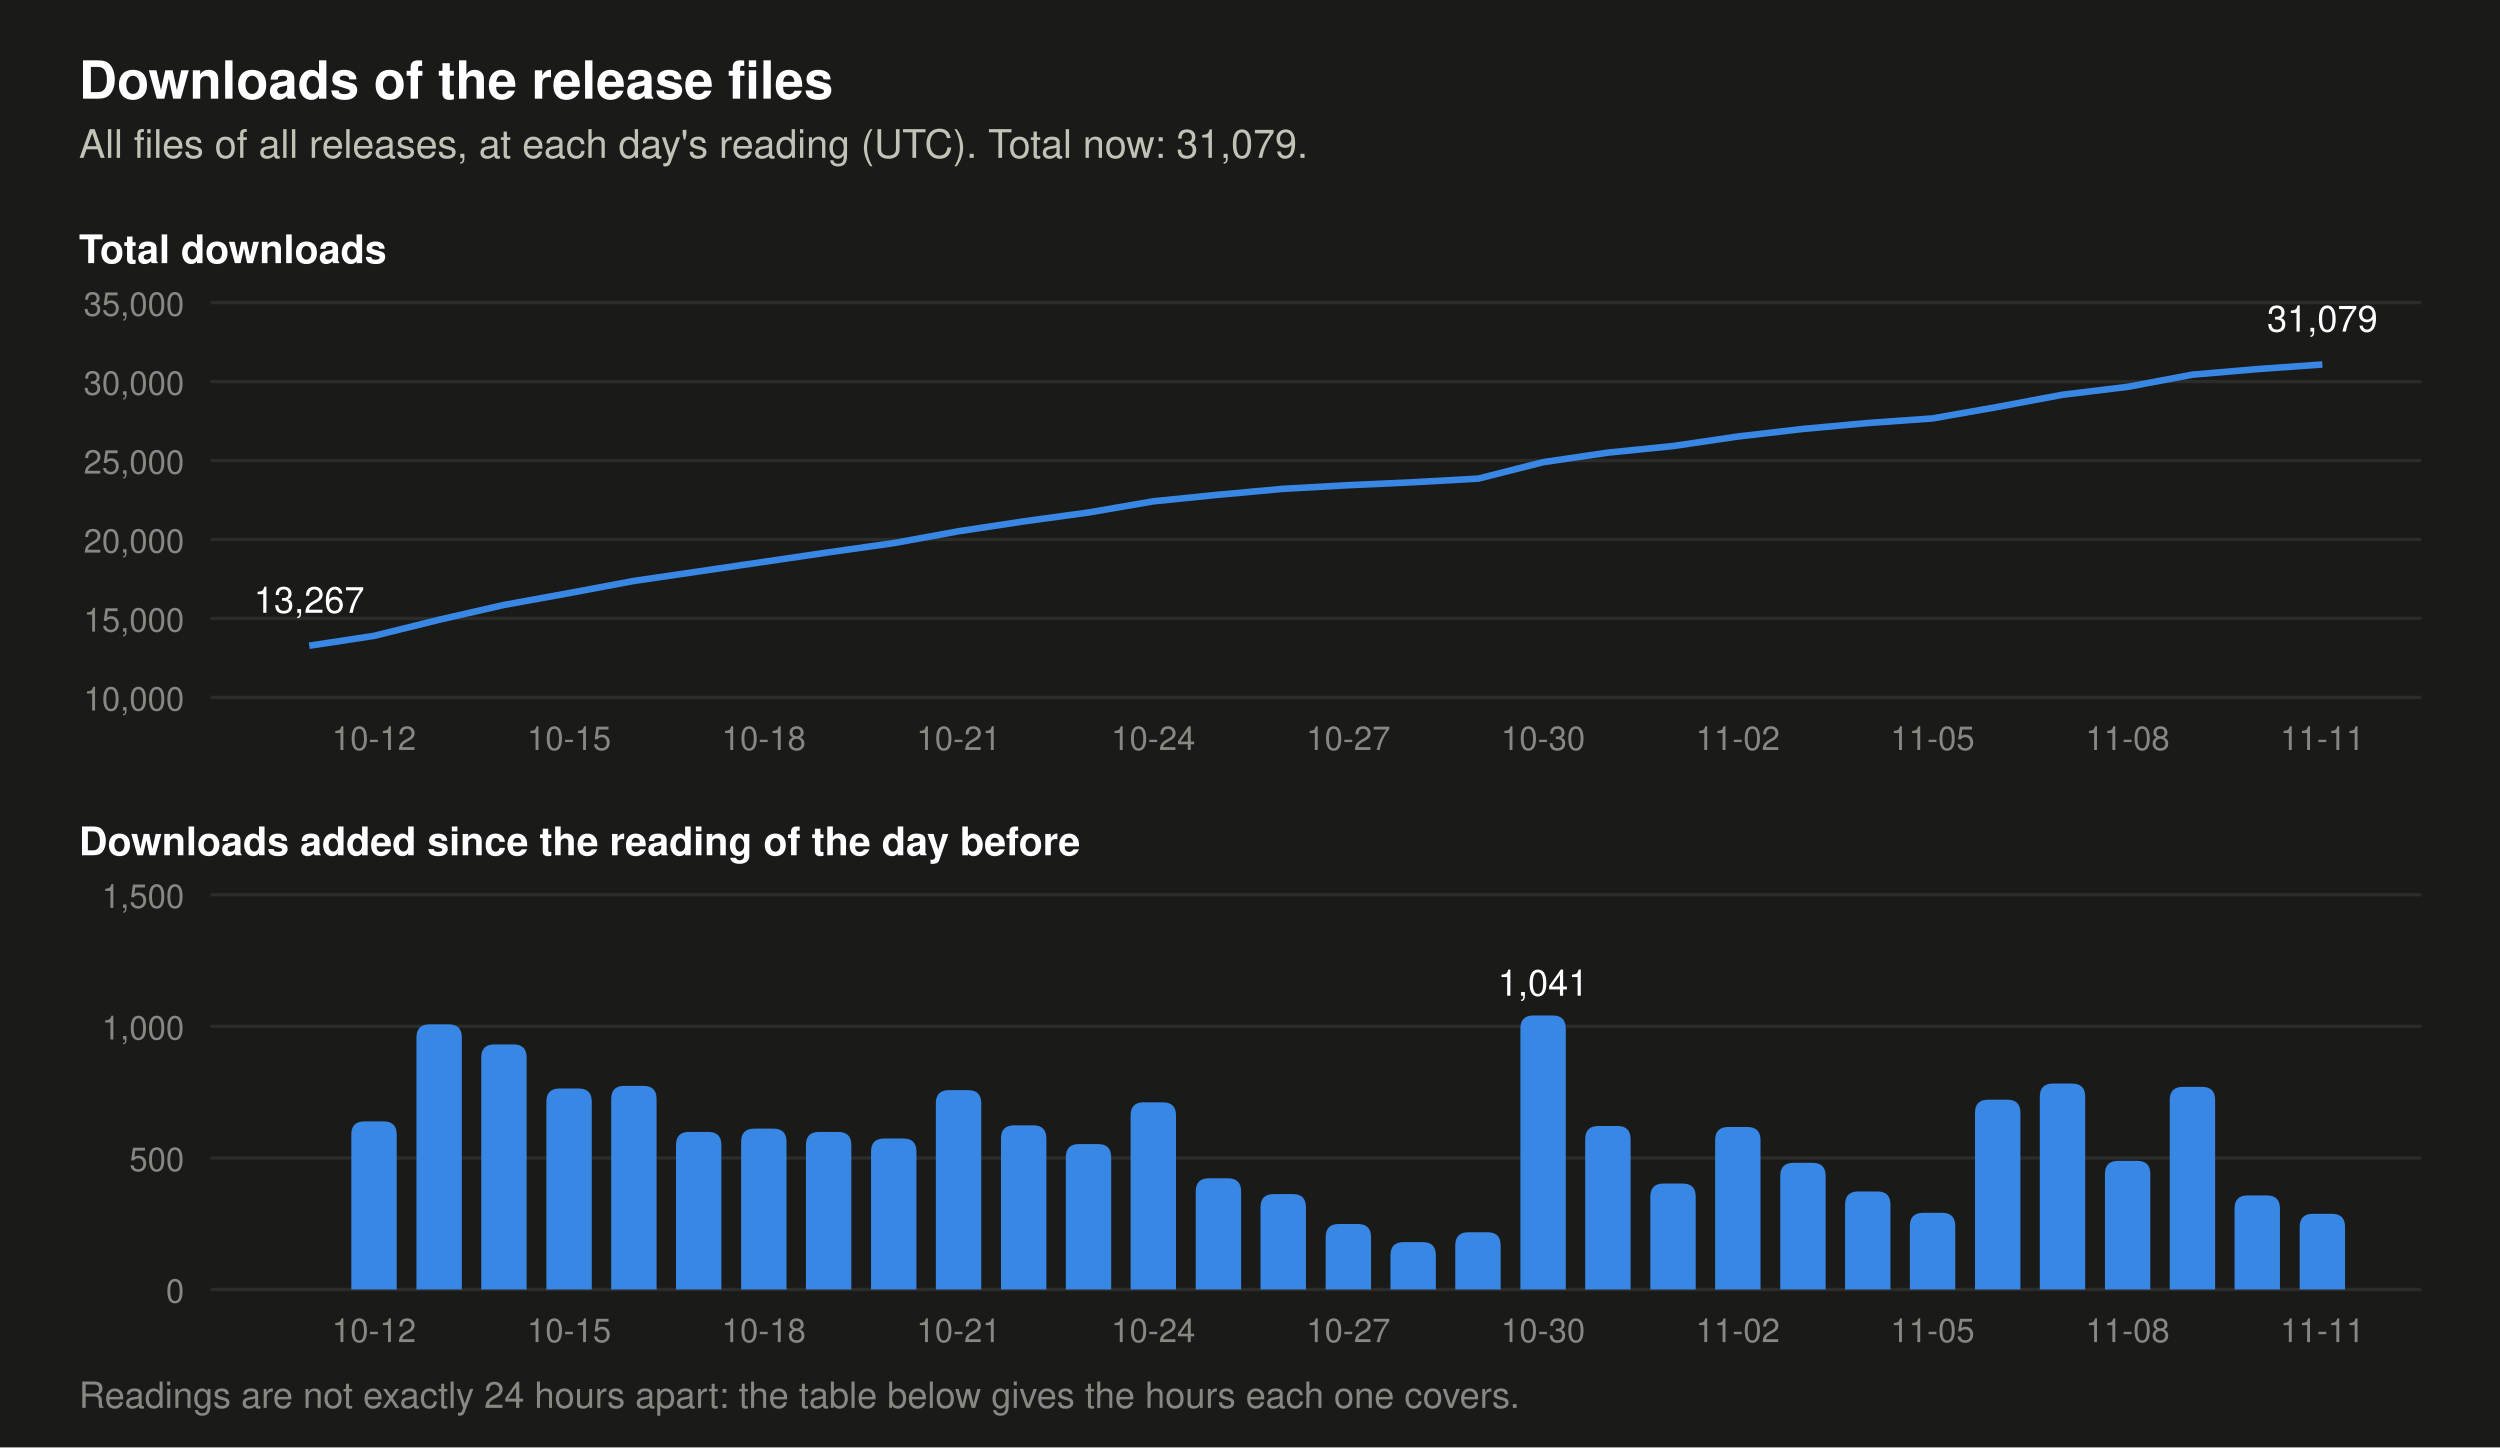
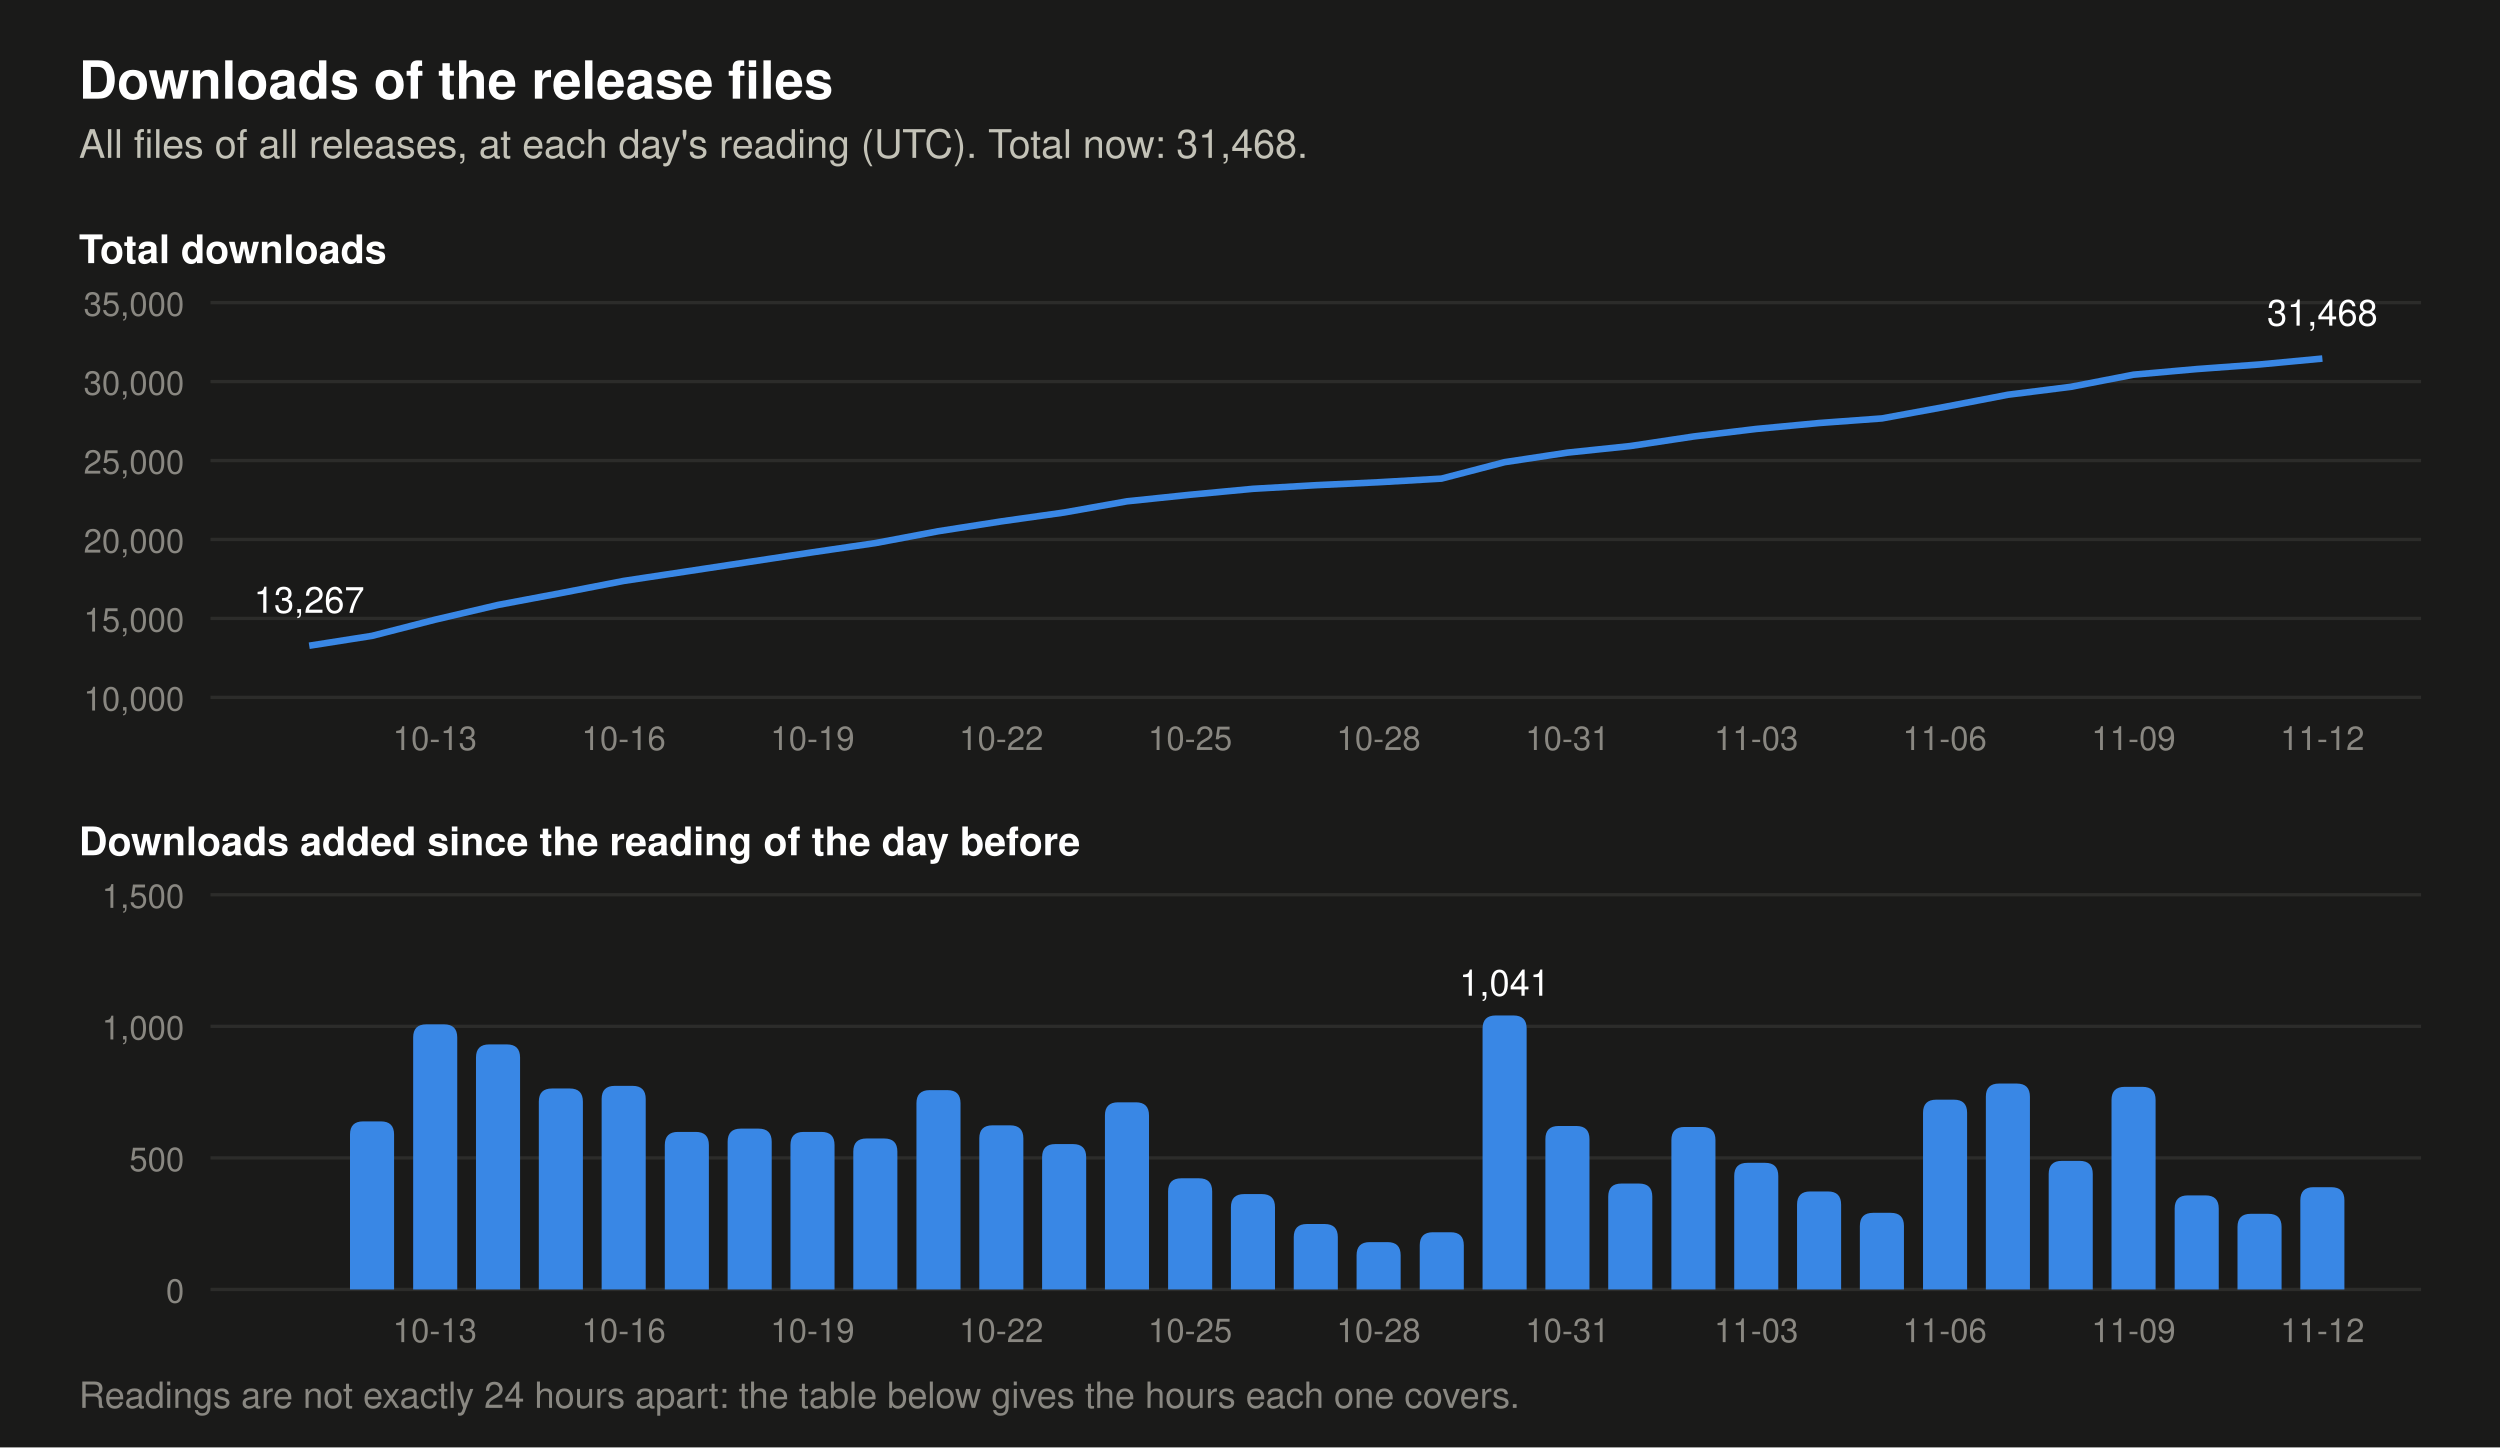
- <svg xmlns="http://www.w3.org/2000/svg" viewBox="0 0 760 440" width="760" height="440" role="img" aria-label="Two charts of the downloads of the release files. Total at each day's reading: 2026-10-29 23,845, 2026-10-30 24,886, 2026-10-31 25,507, 2026-11-01 25,909, 2026-11-02 26,527, 2026-11-03 27,008, 2026-11-04 27,381, 2026-11-05 27,672, 2026-11-06 28,393, 2026-11-07 29,176, 2026-11-08 29,665, 2026-11-09 30,435, 2026-11-10 30,792, 2026-11-11 31,079. Downloads added per day: 2026-10-29 218, 2026-10-30 1,041, 2026-10-31 621, 2026-11-01 402, 2026-11-02 618, 2026-11-03 481, 2026-11-04 373, 2026-11-05 291, 2026-11-06 721, 2026-11-07 783, 2026-11-08 489, 2026-11-09 770, 2026-11-10 357, 2026-11-11 287.">
+ <svg xmlns="http://www.w3.org/2000/svg" viewBox="0 0 760 440" width="760" height="440" role="img" aria-label="Two charts of the downloads of the release files. Total at each day's reading: 2026-10-30 24,886, 2026-10-31 25,507, 2026-11-01 25,909, 2026-11-02 26,527, 2026-11-03 27,008, 2026-11-04 27,381, 2026-11-05 27,672, 2026-11-06 28,393, 2026-11-07 29,176, 2026-11-08 29,665, 2026-11-09 30,435, 2026-11-10 30,792, 2026-11-11 31,079, 2026-11-12 31,468. Downloads added per day: 2026-10-30 1,041, 2026-10-31 621, 2026-11-01 402, 2026-11-02 618, 2026-11-03 481, 2026-11-04 373, 2026-11-05 291, 2026-11-06 721, 2026-11-07 783, 2026-11-08 489, 2026-11-09 770, 2026-11-10 357, 2026-11-11 287, 2026-11-12 389.">
  <rect width="760" height="440" fill="#1a1a19" />
  <text x="24.0" y="30.0" font-family="-apple-system, 'Segoe UI', Helvetica, Arial, sans-serif" font-size="16" font-weight="600" text-anchor="start" fill="#ffffff">Downloads of the release files</text>
-   <text x="24.0" y="48.0" font-family="-apple-system, 'Segoe UI', Helvetica, Arial, sans-serif" font-size="12" text-anchor="start" fill="#c3c2b7">All files of all releases, at each day's reading (UTC). Total now: 31,079.</text>
+   <text x="24.0" y="48.0" font-family="-apple-system, 'Segoe UI', Helvetica, Arial, sans-serif" font-size="12" text-anchor="start" fill="#c3c2b7">All files of all releases, at each day's reading (UTC). Total now: 31,468.</text>
  <text x="24.0" y="80.0" font-family="-apple-system, 'Segoe UI', Helvetica, Arial, sans-serif" font-size="12" font-weight="600" text-anchor="start" fill="#ffffff">Total downloads</text>
  <line x1="64" y1="212.0" x2="736" y2="212.0" stroke="#2c2c2a" stroke-width="1" />
  <text x="56.0" y="216.0" font-family="-apple-system, 'Segoe UI', Helvetica, Arial, sans-serif" font-size="10" text-anchor="end" fill="#898781">10,000</text>
  <line x1="64" y1="188.0" x2="736" y2="188.0" stroke="#2c2c2a" stroke-width="1" />
  <text x="56.0" y="192.0" font-family="-apple-system, 'Segoe UI', Helvetica, Arial, sans-serif" font-size="10" text-anchor="end" fill="#898781">15,000</text>
  <line x1="64" y1="164.0" x2="736" y2="164.0" stroke="#2c2c2a" stroke-width="1" />
  <text x="56.0" y="168.0" font-family="-apple-system, 'Segoe UI', Helvetica, Arial, sans-serif" font-size="10" text-anchor="end" fill="#898781">20,000</text>
  <line x1="64" y1="140.0" x2="736" y2="140.0" stroke="#2c2c2a" stroke-width="1" />
  <text x="56.0" y="144.0" font-family="-apple-system, 'Segoe UI', Helvetica, Arial, sans-serif" font-size="10" text-anchor="end" fill="#898781">25,000</text>
  <line x1="64" y1="116.0" x2="736" y2="116.0" stroke="#2c2c2a" stroke-width="1" />
  <text x="56.0" y="120.0" font-family="-apple-system, 'Segoe UI', Helvetica, Arial, sans-serif" font-size="10" text-anchor="end" fill="#898781">30,000</text>
  <line x1="64" y1="92.0" x2="736" y2="92.0" stroke="#2c2c2a" stroke-width="1" />
  <text x="56.0" y="96.0" font-family="-apple-system, 'Segoe UI', Helvetica, Arial, sans-serif" font-size="10" text-anchor="end" fill="#898781">35,000</text>
-   <polyline points="94.0,196.3 113.7,193.3 133.5,188.4 153.2,183.9 173.0,180.3 192.7,176.6 212.5,173.7 232.2,170.8 251.9,167.9 271.7,165.1 291.4,161.5 311.2,158.5 330.9,155.8 350.6,152.4 370.4,150.4 390.1,148.6 409.9,147.5 429.6,146.6 449.4,145.5 469.1,140.5 488.8,137.6 508.6,135.6 528.3,132.7 548.1,130.4 567.8,128.6 587.5,127.2 607.3,123.7 627.0,120.0 646.8,117.6 666.5,113.9 686.3,112.2 706.0,110.8" fill="none" stroke="#3987e5" stroke-width="2" stroke-linejoin="round" />
+   <polyline points="94.0,196.3 113.1,193.3 132.2,188.4 151.4,183.9 170.5,180.3 189.6,176.6 208.8,173.7 227.9,170.8 247.0,167.9 266.1,165.1 285.2,161.5 304.4,158.5 323.5,155.8 342.6,152.4 361.8,150.4 380.9,148.6 400.0,147.5 419.1,146.6 438.2,145.5 457.4,140.5 476.5,137.6 495.6,135.6 514.8,132.7 533.9,130.4 553.0,128.6 572.1,127.2 591.2,123.7 610.4,120.0 629.5,117.6 648.6,113.9 667.8,112.2 686.9,110.8 706.0,109.0" fill="none" stroke="#3987e5" stroke-width="2" stroke-linejoin="round" />
  <text x="94.0" y="186.3" font-family="-apple-system, 'Segoe UI', Helvetica, Arial, sans-serif" font-size="11" text-anchor="middle" fill="#ffffff">13,267</text>
-   <text x="706.0" y="100.8" font-family="-apple-system, 'Segoe UI', Helvetica, Arial, sans-serif" font-size="11" text-anchor="middle" fill="#ffffff">31,079</text>
+   <text x="706.0" y="99.0" font-family="-apple-system, 'Segoe UI', Helvetica, Arial, sans-serif" font-size="11" text-anchor="middle" fill="#ffffff">31,468</text>
  <text x="24.0" y="260.0" font-family="-apple-system, 'Segoe UI', Helvetica, Arial, sans-serif" font-size="12" font-weight="600" text-anchor="start" fill="#ffffff">Downloads added since the reading of the day before</text>
  <line x1="64" y1="392.0" x2="736" y2="392.0" stroke="#2c2c2a" stroke-width="1" />
  <text x="56.0" y="396.0" font-family="-apple-system, 'Segoe UI', Helvetica, Arial, sans-serif" font-size="10" text-anchor="end" fill="#898781">0</text>
  <line x1="64" y1="352.0" x2="736" y2="352.0" stroke="#2c2c2a" stroke-width="1" />
  <text x="56.0" y="356.0" font-family="-apple-system, 'Segoe UI', Helvetica, Arial, sans-serif" font-size="10" text-anchor="end" fill="#898781">500</text>
  <line x1="64" y1="312.0" x2="736" y2="312.0" stroke="#2c2c2a" stroke-width="1" />
  <text x="56.0" y="316.0" font-family="-apple-system, 'Segoe UI', Helvetica, Arial, sans-serif" font-size="10" text-anchor="end" fill="#898781">1,000</text>
  <line x1="64" y1="272.0" x2="736" y2="272.0" stroke="#2c2c2a" stroke-width="1" />
  <text x="56.0" y="276.0" font-family="-apple-system, 'Segoe UI', Helvetica, Arial, sans-serif" font-size="10" text-anchor="end" fill="#898781">1,500</text>
-   <path d="M106.8,392 v-47.1 q0,-4 4,-4 h5.8 q4,0 4,4 v47.1 z" fill="#3987e5" />
-   <path d="M126.6,392 v-76.6 q0,-4 4,-4 h5.8 q4,0 4,4 v76.6 z" fill="#3987e5" />
-   <path d="M146.3,392 v-70.5 q0,-4 4,-4 h5.8 q4,0 4,4 v70.5 z" fill="#3987e5" />
-   <path d="M166.1,392 v-57.1 q0,-4 4,-4 h5.8 q4,0 4,4 v57.1 z" fill="#3987e5" />
-   <path d="M185.8,392 v-57.9 q0,-4 4,-4 h5.8 q4,0 4,4 v57.9 z" fill="#3987e5" />
-   <path d="M205.5,392 v-43.9 q0,-4 4,-4 h5.8 q4,0 4,4 v43.9 z" fill="#3987e5" />
-   <path d="M225.3,392 v-44.9 q0,-4 4,-4 h5.8 q4,0 4,4 v44.9 z" fill="#3987e5" />
-   <path d="M245.0,392 v-43.9 q0,-4 4,-4 h5.8 q4,0 4,4 v43.9 z" fill="#3987e5" />
-   <path d="M264.8,392 v-41.9 q0,-4 4,-4 h5.8 q4,0 4,4 v41.9 z" fill="#3987e5" />
-   <path d="M284.5,392 v-56.6 q0,-4 4,-4 h5.8 q4,0 4,4 v56.6 z" fill="#3987e5" />
-   <path d="M304.3,392 v-45.9 q0,-4 4,-4 h5.8 q4,0 4,4 v45.9 z" fill="#3987e5" />
-   <path d="M324.0,392 v-40.2 q0,-4 4,-4 h5.8 q4,0 4,4 v40.2 z" fill="#3987e5" />
-   <path d="M343.7,392 v-52.9 q0,-4 4,-4 h5.8 q4,0 4,4 v52.9 z" fill="#3987e5" />
-   <path d="M363.5,392 v-29.8 q0,-4 4,-4 h5.8 q4,0 4,4 v29.8 z" fill="#3987e5" />
-   <path d="M383.2,392 v-25.0 q0,-4 4,-4 h5.8 q4,0 4,4 v25.0 z" fill="#3987e5" />
-   <path d="M403.0,392 v-15.9 q0,-4 4,-4 h5.8 q4,0 4,4 v15.9 z" fill="#3987e5" />
-   <path d="M422.7,392 v-10.4 q0,-4 4,-4 h5.8 q4,0 4,4 v10.4 z" fill="#3987e5" />
-   <path d="M442.4,392 v-13.4 q0,-4 4,-4 h5.8 q4,0 4,4 v13.4 z" fill="#3987e5" />
-   <path d="M462.2,392 v-79.3 q0,-4 4,-4 h5.8 q4,0 4,4 v79.3 z" fill="#3987e5" />
-   <text x="469.1" y="302.7" font-family="-apple-system, 'Segoe UI', Helvetica, Arial, sans-serif" font-size="11" text-anchor="middle" fill="#ffffff">1,041</text>
-   <path d="M481.9,392 v-45.7 q0,-4 4,-4 h5.8 q4,0 4,4 v45.7 z" fill="#3987e5" />
-   <path d="M501.7,392 v-28.2 q0,-4 4,-4 h5.8 q4,0 4,4 v28.2 z" fill="#3987e5" />
-   <path d="M521.4,392 v-45.4 q0,-4 4,-4 h5.8 q4,0 4,4 v45.4 z" fill="#3987e5" />
-   <path d="M541.2,392 v-34.5 q0,-4 4,-4 h5.8 q4,0 4,4 v34.5 z" fill="#3987e5" />
-   <path d="M560.9,392 v-25.8 q0,-4 4,-4 h5.8 q4,0 4,4 v25.8 z" fill="#3987e5" />
-   <path d="M580.6,392 v-19.3 q0,-4 4,-4 h5.8 q4,0 4,4 v19.3 z" fill="#3987e5" />
-   <path d="M600.4,392 v-53.7 q0,-4 4,-4 h5.8 q4,0 4,4 v53.7 z" fill="#3987e5" />
-   <path d="M620.1,392 v-58.6 q0,-4 4,-4 h5.8 q4,0 4,4 v58.6 z" fill="#3987e5" />
-   <path d="M639.9,392 v-35.1 q0,-4 4,-4 h5.8 q4,0 4,4 v35.1 z" fill="#3987e5" />
-   <path d="M659.6,392 v-57.6 q0,-4 4,-4 h5.8 q4,0 4,4 v57.6 z" fill="#3987e5" />
-   <path d="M679.3,392 v-24.6 q0,-4 4,-4 h5.8 q4,0 4,4 v24.6 z" fill="#3987e5" />
-   <path d="M699.1,392 v-19.0 q0,-4 4,-4 h5.8 q4,0 4,4 v19.0 z" fill="#3987e5" />
-   <text x="113.7" y="228.0" font-family="-apple-system, 'Segoe UI', Helvetica, Arial, sans-serif" font-size="10" text-anchor="middle" fill="#898781">10-12</text>
-   <text x="113.7" y="408.0" font-family="-apple-system, 'Segoe UI', Helvetica, Arial, sans-serif" font-size="10" text-anchor="middle" fill="#898781">10-12</text>
-   <text x="173.0" y="228.0" font-family="-apple-system, 'Segoe UI', Helvetica, Arial, sans-serif" font-size="10" text-anchor="middle" fill="#898781">10-15</text>
-   <text x="173.0" y="408.0" font-family="-apple-system, 'Segoe UI', Helvetica, Arial, sans-serif" font-size="10" text-anchor="middle" fill="#898781">10-15</text>
-   <text x="232.2" y="228.0" font-family="-apple-system, 'Segoe UI', Helvetica, Arial, sans-serif" font-size="10" text-anchor="middle" fill="#898781">10-18</text>
-   <text x="232.2" y="408.0" font-family="-apple-system, 'Segoe UI', Helvetica, Arial, sans-serif" font-size="10" text-anchor="middle" fill="#898781">10-18</text>
-   <text x="291.4" y="228.0" font-family="-apple-system, 'Segoe UI', Helvetica, Arial, sans-serif" font-size="10" text-anchor="middle" fill="#898781">10-21</text>
-   <text x="291.4" y="408.0" font-family="-apple-system, 'Segoe UI', Helvetica, Arial, sans-serif" font-size="10" text-anchor="middle" fill="#898781">10-21</text>
-   <text x="350.6" y="228.0" font-family="-apple-system, 'Segoe UI', Helvetica, Arial, sans-serif" font-size="10" text-anchor="middle" fill="#898781">10-24</text>
-   <text x="350.6" y="408.0" font-family="-apple-system, 'Segoe UI', Helvetica, Arial, sans-serif" font-size="10" text-anchor="middle" fill="#898781">10-24</text>
-   <text x="409.9" y="228.0" font-family="-apple-system, 'Segoe UI', Helvetica, Arial, sans-serif" font-size="10" text-anchor="middle" fill="#898781">10-27</text>
-   <text x="409.9" y="408.0" font-family="-apple-system, 'Segoe UI', Helvetica, Arial, sans-serif" font-size="10" text-anchor="middle" fill="#898781">10-27</text>
-   <text x="469.1" y="228.0" font-family="-apple-system, 'Segoe UI', Helvetica, Arial, sans-serif" font-size="10" text-anchor="middle" fill="#898781">10-30</text>
-   <text x="469.1" y="408.0" font-family="-apple-system, 'Segoe UI', Helvetica, Arial, sans-serif" font-size="10" text-anchor="middle" fill="#898781">10-30</text>
-   <text x="528.3" y="228.0" font-family="-apple-system, 'Segoe UI', Helvetica, Arial, sans-serif" font-size="10" text-anchor="middle" fill="#898781">11-02</text>
-   <text x="528.3" y="408.0" font-family="-apple-system, 'Segoe UI', Helvetica, Arial, sans-serif" font-size="10" text-anchor="middle" fill="#898781">11-02</text>
-   <text x="587.5" y="228.0" font-family="-apple-system, 'Segoe UI', Helvetica, Arial, sans-serif" font-size="10" text-anchor="middle" fill="#898781">11-05</text>
-   <text x="587.5" y="408.0" font-family="-apple-system, 'Segoe UI', Helvetica, Arial, sans-serif" font-size="10" text-anchor="middle" fill="#898781">11-05</text>
-   <text x="646.8" y="228.0" font-family="-apple-system, 'Segoe UI', Helvetica, Arial, sans-serif" font-size="10" text-anchor="middle" fill="#898781">11-08</text>
-   <text x="646.8" y="408.0" font-family="-apple-system, 'Segoe UI', Helvetica, Arial, sans-serif" font-size="10" text-anchor="middle" fill="#898781">11-08</text>
-   <text x="706.0" y="228.0" font-family="-apple-system, 'Segoe UI', Helvetica, Arial, sans-serif" font-size="10" text-anchor="middle" fill="#898781">11-11</text>
-   <text x="706.0" y="408.0" font-family="-apple-system, 'Segoe UI', Helvetica, Arial, sans-serif" font-size="10" text-anchor="middle" fill="#898781">11-11</text>
+   <path d="M106.4,392 v-47.1 q0,-4 4,-4 h5.4 q4,0 4,4 v47.1 z" fill="#3987e5" />
+   <path d="M125.6,392 v-76.6 q0,-4 4,-4 h5.4 q4,0 4,4 v76.6 z" fill="#3987e5" />
+   <path d="M144.7,392 v-70.5 q0,-4 4,-4 h5.4 q4,0 4,4 v70.5 z" fill="#3987e5" />
+   <path d="M163.8,392 v-57.1 q0,-4 4,-4 h5.4 q4,0 4,4 v57.1 z" fill="#3987e5" />
+   <path d="M182.9,392 v-57.9 q0,-4 4,-4 h5.4 q4,0 4,4 v57.9 z" fill="#3987e5" />
+   <path d="M202.1,392 v-43.9 q0,-4 4,-4 h5.4 q4,0 4,4 v43.9 z" fill="#3987e5" />
+   <path d="M221.2,392 v-44.9 q0,-4 4,-4 h5.4 q4,0 4,4 v44.9 z" fill="#3987e5" />
+   <path d="M240.3,392 v-43.9 q0,-4 4,-4 h5.4 q4,0 4,4 v43.9 z" fill="#3987e5" />
+   <path d="M259.4,392 v-41.9 q0,-4 4,-4 h5.4 q4,0 4,4 v41.9 z" fill="#3987e5" />
+   <path d="M278.6,392 v-56.6 q0,-4 4,-4 h5.4 q4,0 4,4 v56.6 z" fill="#3987e5" />
+   <path d="M297.7,392 v-45.9 q0,-4 4,-4 h5.4 q4,0 4,4 v45.9 z" fill="#3987e5" />
+   <path d="M316.8,392 v-40.2 q0,-4 4,-4 h5.4 q4,0 4,4 v40.2 z" fill="#3987e5" />
+   <path d="M335.9,392 v-52.9 q0,-4 4,-4 h5.4 q4,0 4,4 v52.9 z" fill="#3987e5" />
+   <path d="M355.1,392 v-29.8 q0,-4 4,-4 h5.4 q4,0 4,4 v29.8 z" fill="#3987e5" />
+   <path d="M374.2,392 v-25.0 q0,-4 4,-4 h5.4 q4,0 4,4 v25.0 z" fill="#3987e5" />
+   <path d="M393.3,392 v-15.9 q0,-4 4,-4 h5.4 q4,0 4,4 v15.9 z" fill="#3987e5" />
+   <path d="M412.4,392 v-10.4 q0,-4 4,-4 h5.4 q4,0 4,4 v10.4 z" fill="#3987e5" />
+   <path d="M431.6,392 v-13.4 q0,-4 4,-4 h5.4 q4,0 4,4 v13.4 z" fill="#3987e5" />
+   <path d="M450.7,392 v-79.3 q0,-4 4,-4 h5.4 q4,0 4,4 v79.3 z" fill="#3987e5" />
+   <text x="457.4" y="302.7" font-family="-apple-system, 'Segoe UI', Helvetica, Arial, sans-serif" font-size="11" text-anchor="middle" fill="#ffffff">1,041</text>
+   <path d="M469.8,392 v-45.7 q0,-4 4,-4 h5.4 q4,0 4,4 v45.7 z" fill="#3987e5" />
+   <path d="M488.9,392 v-28.2 q0,-4 4,-4 h5.4 q4,0 4,4 v28.2 z" fill="#3987e5" />
+   <path d="M508.1,392 v-45.4 q0,-4 4,-4 h5.4 q4,0 4,4 v45.4 z" fill="#3987e5" />
+   <path d="M527.2,392 v-34.5 q0,-4 4,-4 h5.4 q4,0 4,4 v34.5 z" fill="#3987e5" />
+   <path d="M546.3,392 v-25.8 q0,-4 4,-4 h5.4 q4,0 4,4 v25.8 z" fill="#3987e5" />
+   <path d="M565.4,392 v-19.3 q0,-4 4,-4 h5.4 q4,0 4,4 v19.3 z" fill="#3987e5" />
+   <path d="M584.6,392 v-53.7 q0,-4 4,-4 h5.4 q4,0 4,4 v53.7 z" fill="#3987e5" />
+   <path d="M603.7,392 v-58.6 q0,-4 4,-4 h5.4 q4,0 4,4 v58.6 z" fill="#3987e5" />
+   <path d="M622.8,392 v-35.1 q0,-4 4,-4 h5.4 q4,0 4,4 v35.1 z" fill="#3987e5" />
+   <path d="M641.9,392 v-57.6 q0,-4 4,-4 h5.4 q4,0 4,4 v57.6 z" fill="#3987e5" />
+   <path d="M661.1,392 v-24.6 q0,-4 4,-4 h5.4 q4,0 4,4 v24.6 z" fill="#3987e5" />
+   <path d="M680.2,392 v-19.0 q0,-4 4,-4 h5.4 q4,0 4,4 v19.0 z" fill="#3987e5" />
+   <path d="M699.3,392 v-27.1 q0,-4 4,-4 h5.4 q4,0 4,4 v27.1 z" fill="#3987e5" />
+   <text x="132.2" y="228.0" font-family="-apple-system, 'Segoe UI', Helvetica, Arial, sans-serif" font-size="10" text-anchor="middle" fill="#898781">10-13</text>
+   <text x="132.2" y="408.0" font-family="-apple-system, 'Segoe UI', Helvetica, Arial, sans-serif" font-size="10" text-anchor="middle" fill="#898781">10-13</text>
+   <text x="189.6" y="228.0" font-family="-apple-system, 'Segoe UI', Helvetica, Arial, sans-serif" font-size="10" text-anchor="middle" fill="#898781">10-16</text>
+   <text x="189.6" y="408.0" font-family="-apple-system, 'Segoe UI', Helvetica, Arial, sans-serif" font-size="10" text-anchor="middle" fill="#898781">10-16</text>
+   <text x="247.0" y="228.0" font-family="-apple-system, 'Segoe UI', Helvetica, Arial, sans-serif" font-size="10" text-anchor="middle" fill="#898781">10-19</text>
+   <text x="247.0" y="408.0" font-family="-apple-system, 'Segoe UI', Helvetica, Arial, sans-serif" font-size="10" text-anchor="middle" fill="#898781">10-19</text>
+   <text x="304.4" y="228.0" font-family="-apple-system, 'Segoe UI', Helvetica, Arial, sans-serif" font-size="10" text-anchor="middle" fill="#898781">10-22</text>
+   <text x="304.4" y="408.0" font-family="-apple-system, 'Segoe UI', Helvetica, Arial, sans-serif" font-size="10" text-anchor="middle" fill="#898781">10-22</text>
+   <text x="361.8" y="228.0" font-family="-apple-system, 'Segoe UI', Helvetica, Arial, sans-serif" font-size="10" text-anchor="middle" fill="#898781">10-25</text>
+   <text x="361.8" y="408.0" font-family="-apple-system, 'Segoe UI', Helvetica, Arial, sans-serif" font-size="10" text-anchor="middle" fill="#898781">10-25</text>
+   <text x="419.1" y="228.0" font-family="-apple-system, 'Segoe UI', Helvetica, Arial, sans-serif" font-size="10" text-anchor="middle" fill="#898781">10-28</text>
+   <text x="419.1" y="408.0" font-family="-apple-system, 'Segoe UI', Helvetica, Arial, sans-serif" font-size="10" text-anchor="middle" fill="#898781">10-28</text>
+   <text x="476.5" y="228.0" font-family="-apple-system, 'Segoe UI', Helvetica, Arial, sans-serif" font-size="10" text-anchor="middle" fill="#898781">10-31</text>
+   <text x="476.5" y="408.0" font-family="-apple-system, 'Segoe UI', Helvetica, Arial, sans-serif" font-size="10" text-anchor="middle" fill="#898781">10-31</text>
+   <text x="533.9" y="228.0" font-family="-apple-system, 'Segoe UI', Helvetica, Arial, sans-serif" font-size="10" text-anchor="middle" fill="#898781">11-03</text>
+   <text x="533.9" y="408.0" font-family="-apple-system, 'Segoe UI', Helvetica, Arial, sans-serif" font-size="10" text-anchor="middle" fill="#898781">11-03</text>
+   <text x="591.2" y="228.0" font-family="-apple-system, 'Segoe UI', Helvetica, Arial, sans-serif" font-size="10" text-anchor="middle" fill="#898781">11-06</text>
+   <text x="591.2" y="408.0" font-family="-apple-system, 'Segoe UI', Helvetica, Arial, sans-serif" font-size="10" text-anchor="middle" fill="#898781">11-06</text>
+   <text x="648.6" y="228.0" font-family="-apple-system, 'Segoe UI', Helvetica, Arial, sans-serif" font-size="10" text-anchor="middle" fill="#898781">11-09</text>
+   <text x="648.6" y="408.0" font-family="-apple-system, 'Segoe UI', Helvetica, Arial, sans-serif" font-size="10" text-anchor="middle" fill="#898781">11-09</text>
+   <text x="706.0" y="228.0" font-family="-apple-system, 'Segoe UI', Helvetica, Arial, sans-serif" font-size="10" text-anchor="middle" fill="#898781">11-12</text>
+   <text x="706.0" y="408.0" font-family="-apple-system, 'Segoe UI', Helvetica, Arial, sans-serif" font-size="10" text-anchor="middle" fill="#898781">11-12</text>
  <text x="24.0" y="428.0" font-family="-apple-system, 'Segoe UI', Helvetica, Arial, sans-serif" font-size="11" text-anchor="start" fill="#898781">Readings are not exactly 24 hours apart: the table below gives the hours each one covers.</text>
</svg>
